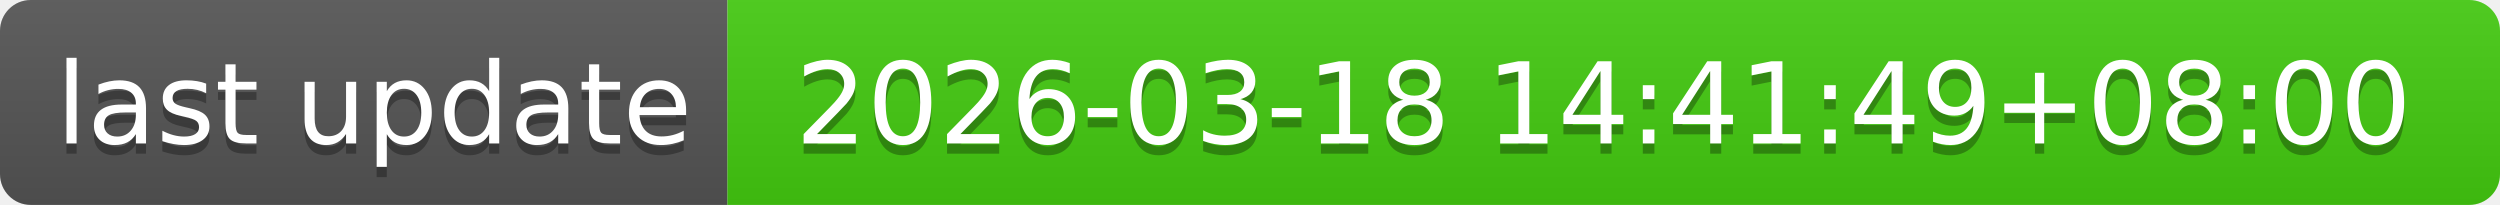
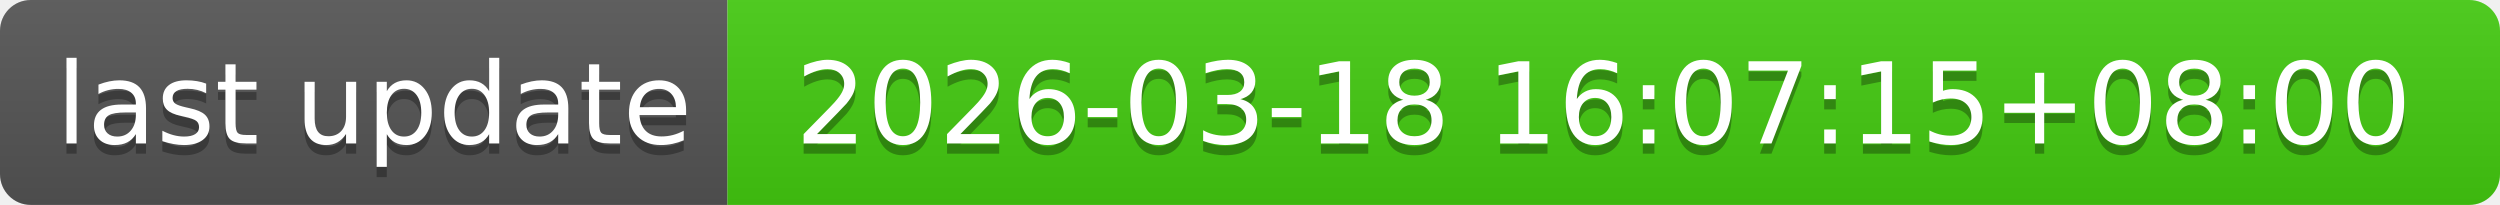
- <svg xmlns="http://www.w3.org/2000/svg" width="244" height="20" role="img" aria-label="last update: 2026-03-18 14:41:49+08:00">
+ <svg xmlns="http://www.w3.org/2000/svg" width="244" height="20" role="img" aria-label="last update: 2026-03-18 16:07:15+08:00">
  <linearGradient id="s" x2="0" y2="100%">
    <stop offset="0" stop-color="#bbb" stop-opacity=".1" />
    <stop offset="1" stop-opacity=".1" />
  </linearGradient>
  <clipPath id="r">
    <rect width="244" height="20" rx="3" fill="#fff" />
  </clipPath>
  <g clip-path="url(#r)">
    <rect width="71" height="20" fill="#555" />
    <rect x="71" width="173" height="20" fill="#4c1" />
    <rect width="244" height="20" fill="url(#s)" />
  </g>
  <g fill="#fff" text-anchor="middle" font-family="Verdana,Geneva,DejaVu Sans,sans-serif" text-rendering="geometricPrecision" font-size="110">
    <text aria-hidden="true" x="365" y="150" fill="#010101" fill-opacity=".3" transform="scale(.1)" textLength="610">last update</text>
    <text x="365" y="140" transform="scale(.1)" fill="#fff" textLength="610">last update</text>
-     <text aria-hidden="true" x="1565" y="150" fill="#010101" fill-opacity=".3" transform="scale(.1)" textLength="1630">2026-03-18 14:41:49+08:00</text>
-     <text x="1565" y="140" transform="scale(.1)" fill="#fff" textLength="1630">2026-03-18 14:41:49+08:00</text>
+     <text aria-hidden="true" x="1565" y="150" fill="#010101" fill-opacity=".3" transform="scale(.1)" textLength="1630">2026-03-18 16:07:15+08:00</text>
+     <text x="1565" y="140" transform="scale(.1)" fill="#fff" textLength="1630">2026-03-18 16:07:15+08:00</text>
  </g>
</svg>
